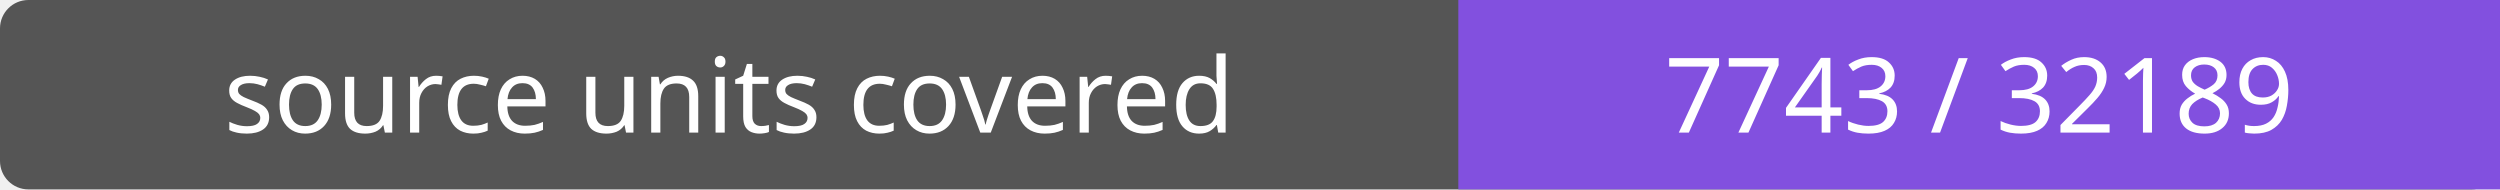
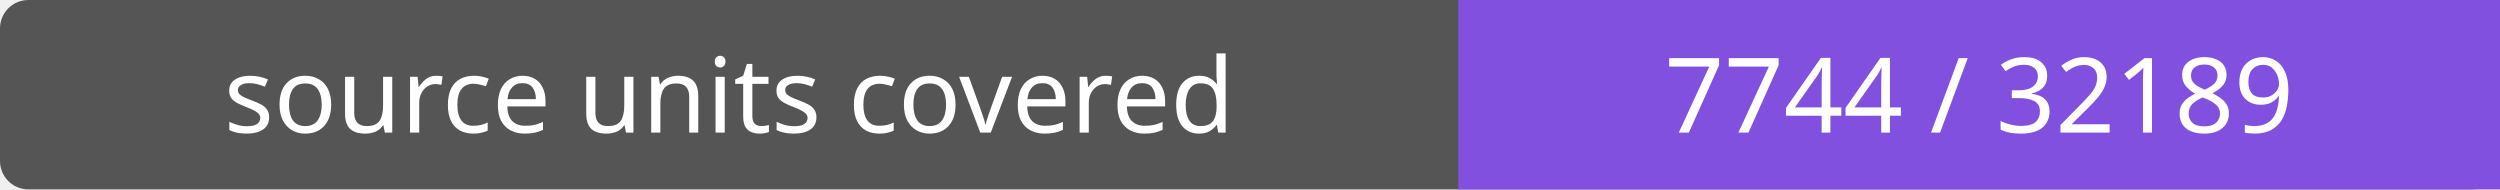
- <svg xmlns="http://www.w3.org/2000/svg" width="264" height="20" role="img" aria-label="source units covered: 7743 / 32189">
+ <svg xmlns="http://www.w3.org/2000/svg" width="264" height="20" role="img" aria-label="source units covered: 7744 / 32189">
  <rect width="264" height="20" rx="3" fill="#555" />
  <path fill="#8250df" d="M154 0h110v20H154z" />
  <g fill="#fff" text-anchor="middle" font-family="Verdana,sans-serif" font-size="11">
    <text x="77.0" y="14">source units covered</text>
-     <text x="209.0" y="14">7743 / 32189</text>
+     <text x="209.0" y="14">7744 / 32189</text>
  </g>
</svg>
